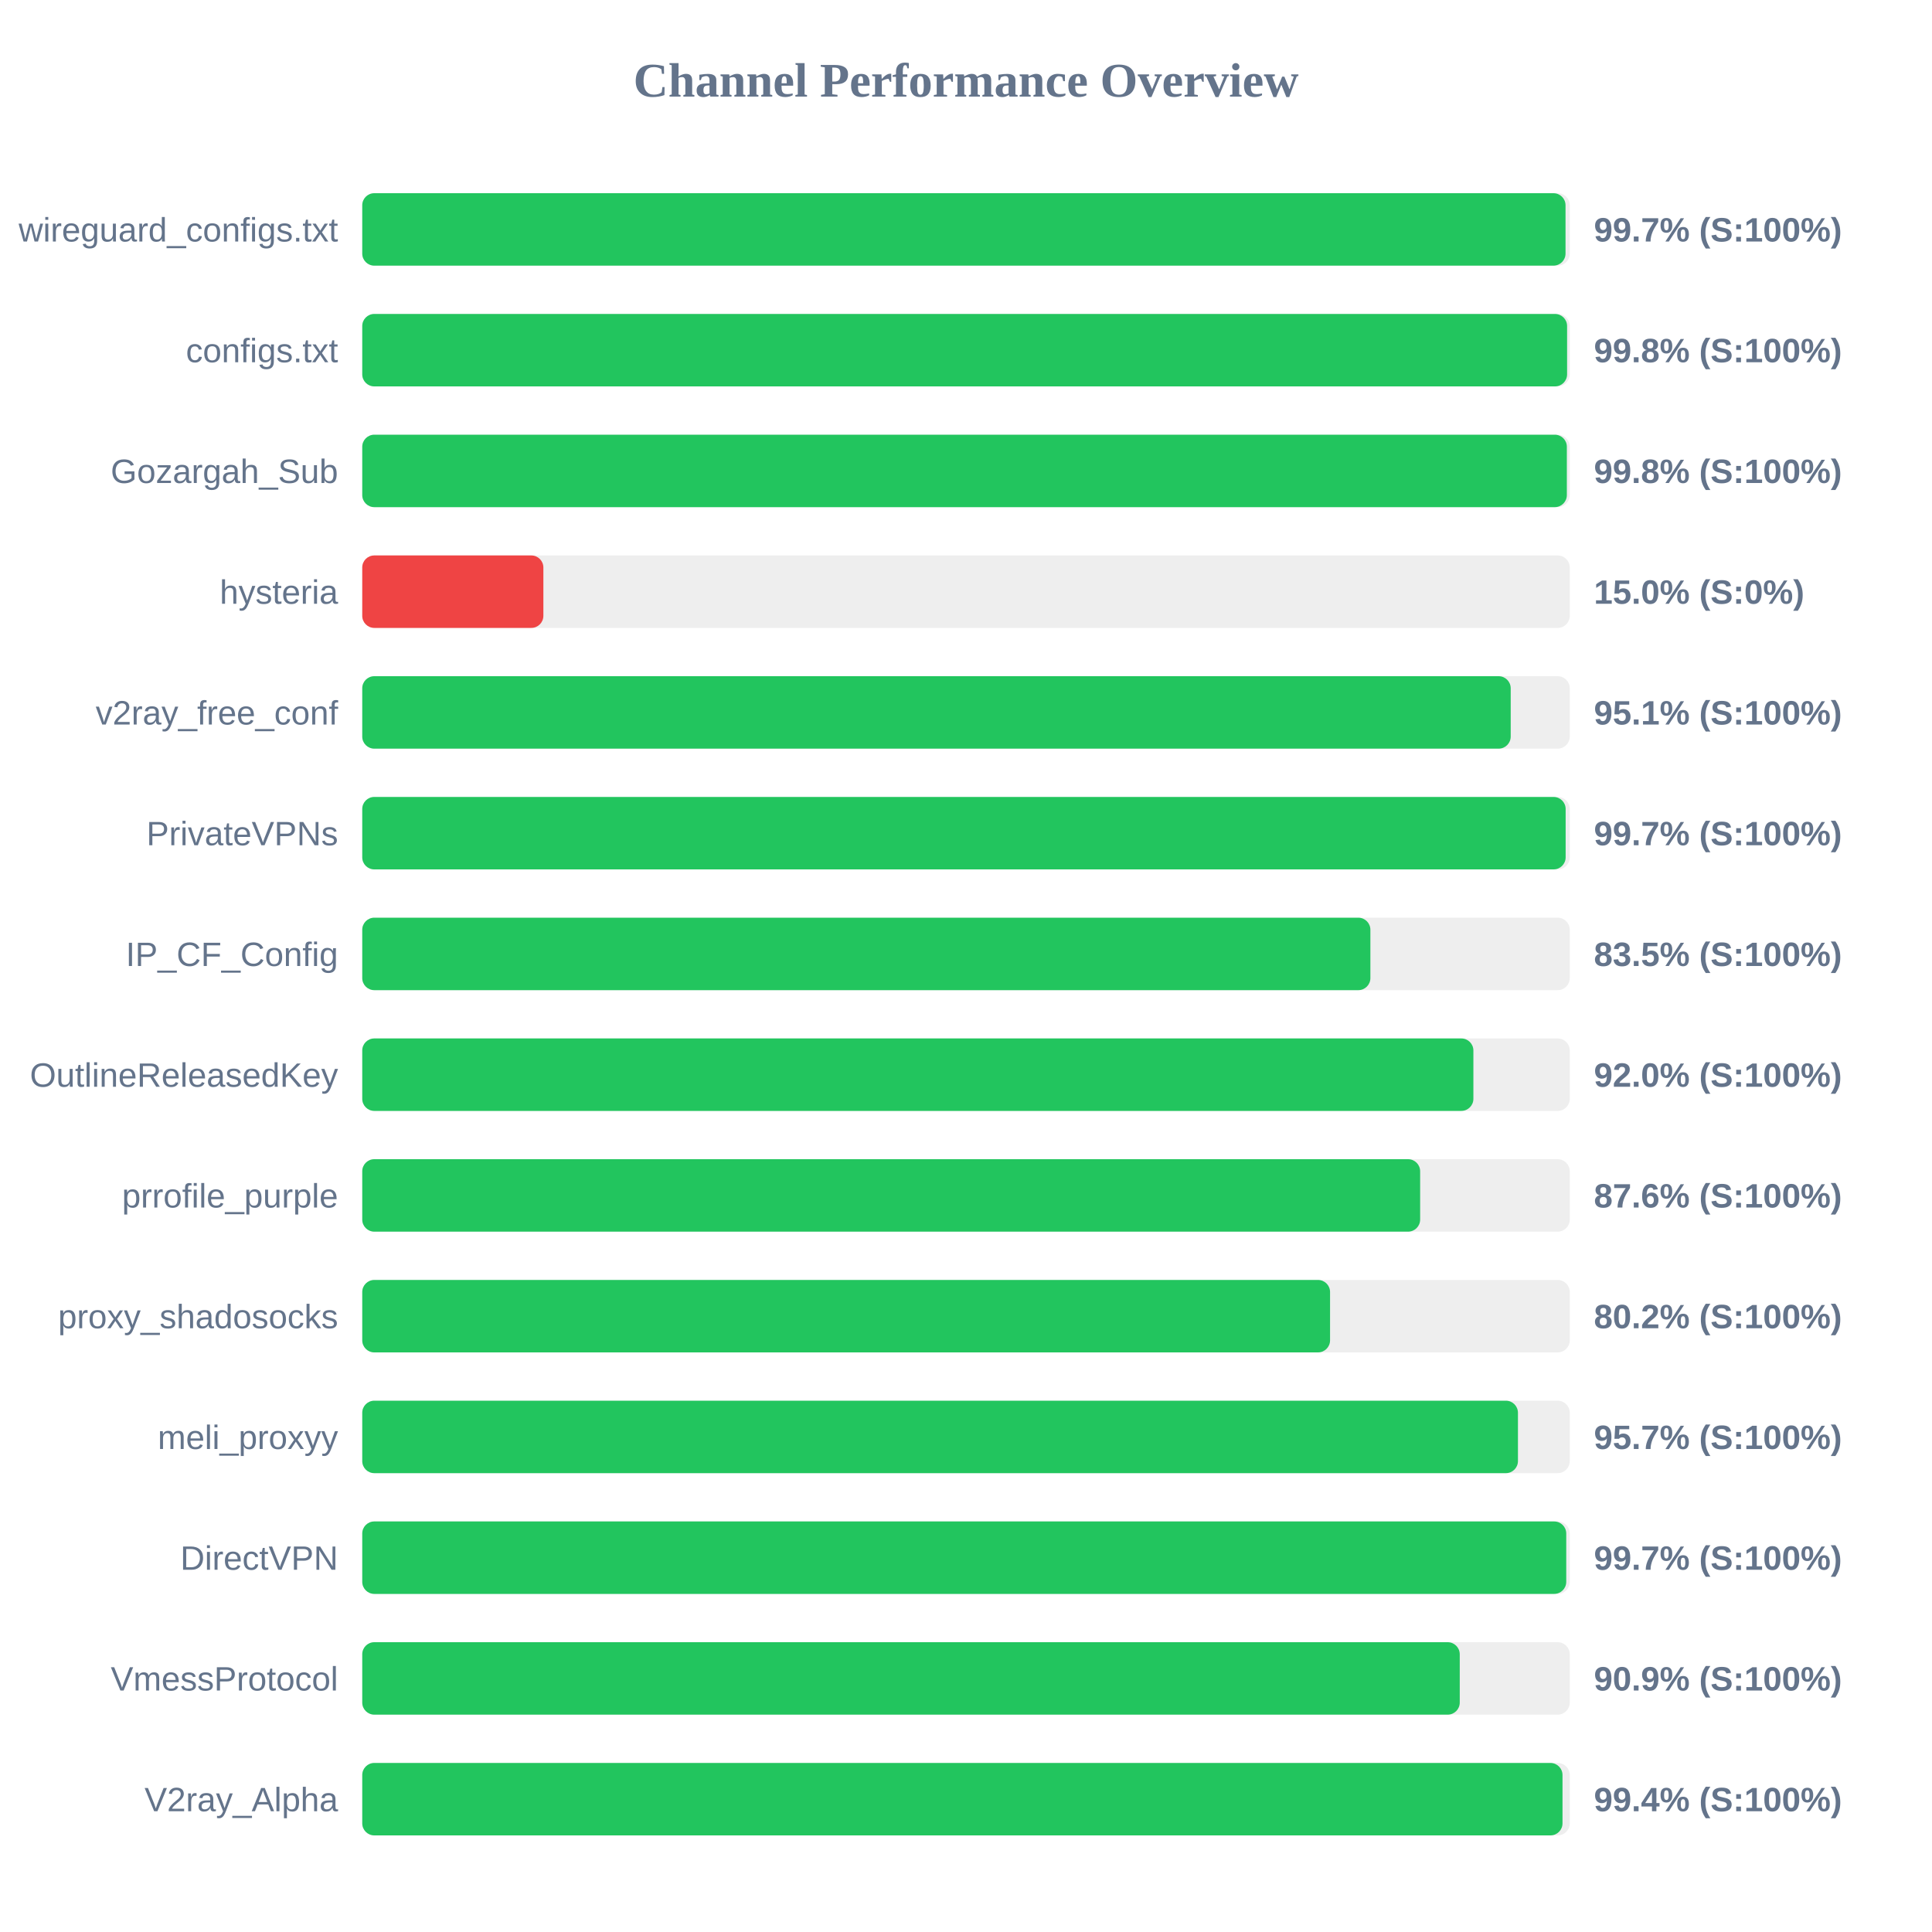
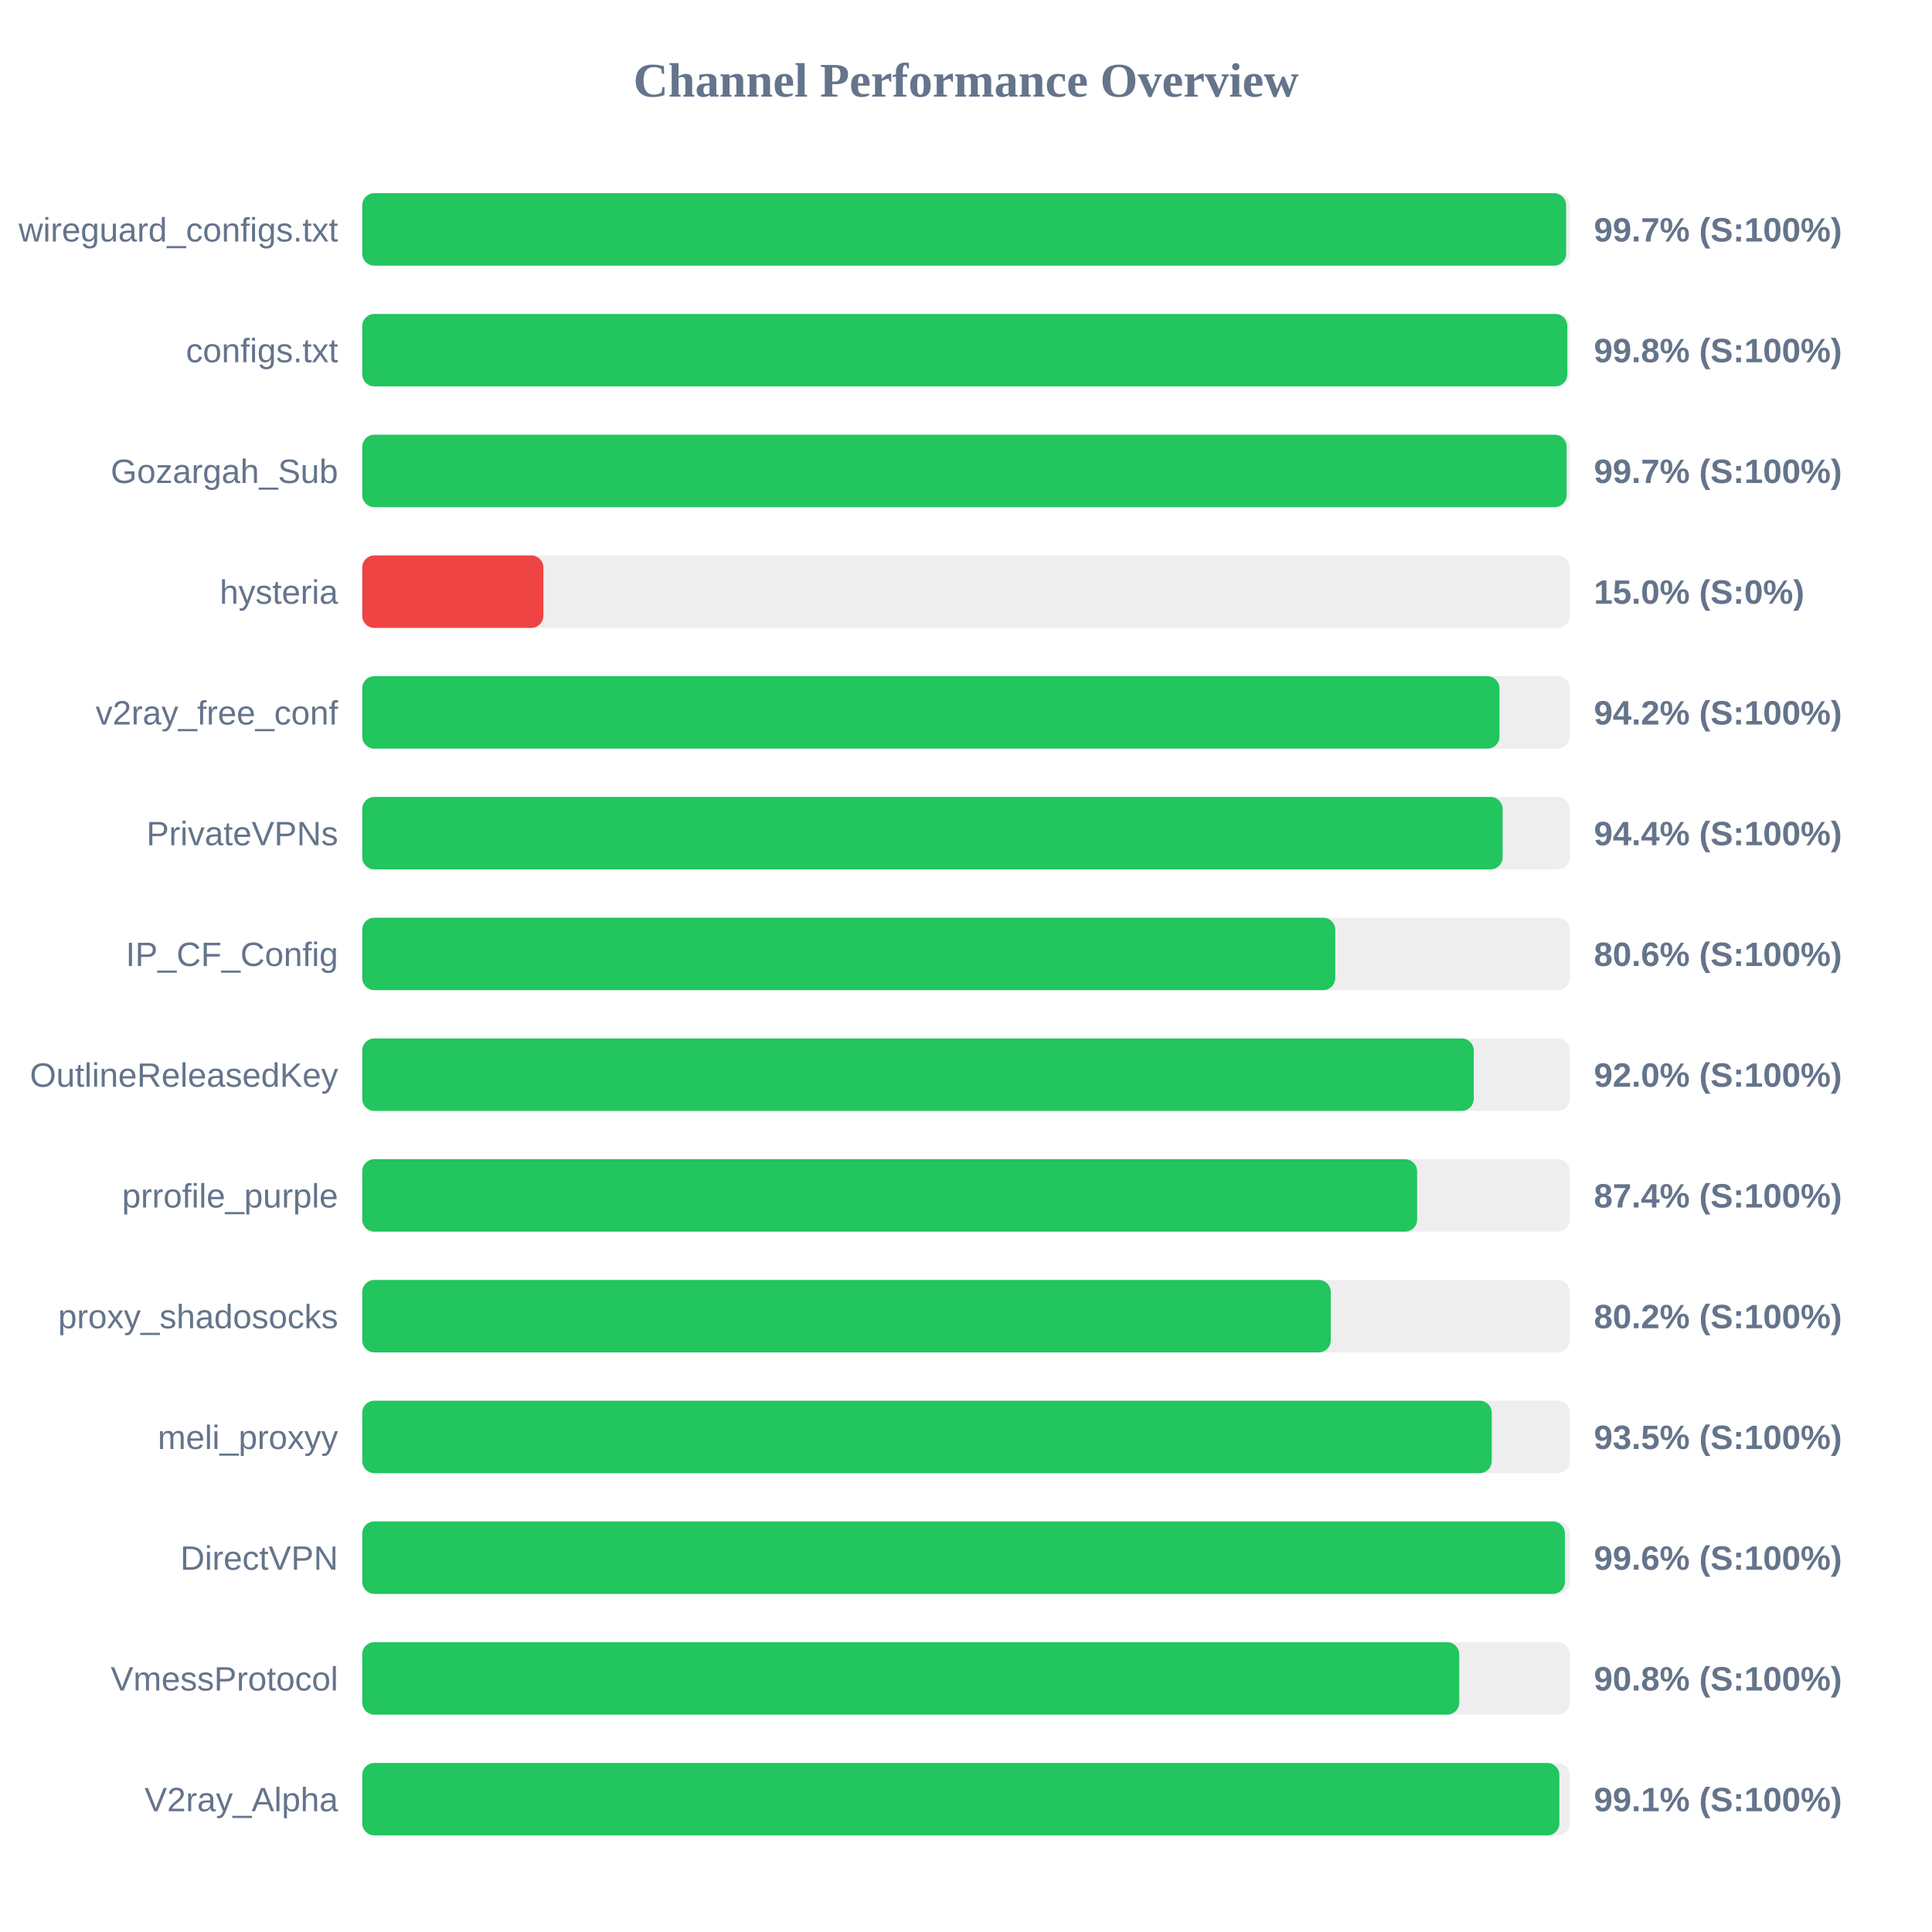
<svg xmlns="http://www.w3.org/2000/svg" width="800" height="800" version="1.1">
  <style>
        .row { font: 14px Arial; fill: #64748b; }
        .score { font: bold 14px Arial; fill: #64748b; }
    </style>
  <text x="400" y="40" text-anchor="middle" font-size="20px" font-weight="bold" fill="#64748b">Channel Performance Overview</text>
  <rect x="150" y="80" width="500" height="30" fill="#eee" rx="5" />
-   <rect x="150" y="80" width="498.25" height="30" fill="#22c55e" rx="5" />
+   <rect x="150" y="80" width="498.5" height="30" fill="#22c55e" rx="5" />
  <text x="140" y="100" text-anchor="end" class="row">wireguard_configs.txt</text>
  <text x="660" y="100" text-anchor="start" class="score">99.7% (S:100%)</text>
  <rect x="150" y="130" width="500" height="30" fill="#eee" rx="5" />
-   <rect x="150" y="130" width="498.9" height="30" fill="#22c55e" rx="5" />
+   <rect x="150" y="130" width="499.0" height="30" fill="#22c55e" rx="5" />
  <text x="140" y="150" text-anchor="end" class="row">configs.txt</text>
  <text x="660" y="150" text-anchor="start" class="score">99.8% (S:100%)</text>
  <rect x="150" y="180" width="500" height="30" fill="#eee" rx="5" />
-   <rect x="150" y="180" width="498.8" height="30" fill="#22c55e" rx="5" />
+   <rect x="150" y="180" width="498.7" height="30" fill="#22c55e" rx="5" />
  <text x="140" y="200" text-anchor="end" class="row">Gozargah_Sub</text>
-   <text x="660" y="200" text-anchor="start" class="score">99.8% (S:100%)</text>
+   <text x="660" y="200" text-anchor="start" class="score">99.7% (S:100%)</text>
  <rect x="150" y="230" width="500" height="30" fill="#eee" rx="5" />
  <rect x="150" y="230" width="75.0" height="30" fill="#ef4444" rx="5" />
  <text x="140" y="250" text-anchor="end" class="row">hysteria</text>
  <text x="660" y="250" text-anchor="start" class="score">15.0% (S:0%)</text>
  <rect x="150" y="280" width="500" height="30" fill="#eee" rx="5" />
-   <rect x="150" y="280" width="475.55" height="30" fill="#22c55e" rx="5" />
+   <rect x="150" y="280" width="470.9" height="30" fill="#22c55e" rx="5" />
  <text x="140" y="300" text-anchor="end" class="row">v2ray_free_conf</text>
-   <text x="660" y="300" text-anchor="start" class="score">95.1% (S:100%)</text>
+   <text x="660" y="300" text-anchor="start" class="score">94.2% (S:100%)</text>
  <rect x="150" y="330" width="500" height="30" fill="#eee" rx="5" />
-   <rect x="150" y="330" width="498.3" height="30" fill="#22c55e" rx="5" />
+   <rect x="150" y="330" width="472.2" height="30" fill="#22c55e" rx="5" />
  <text x="140" y="350" text-anchor="end" class="row">PrivateVPNs</text>
-   <text x="660" y="350" text-anchor="start" class="score">99.7% (S:100%)</text>
+   <text x="660" y="350" text-anchor="start" class="score">94.4% (S:100%)</text>
  <rect x="150" y="380" width="500" height="30" fill="#eee" rx="5" />
-   <rect x="150" y="380" width="417.45" height="30" fill="#22c55e" rx="5" />
+   <rect x="150" y="380" width="402.9" height="30" fill="#22c55e" rx="5" />
  <text x="140" y="400" text-anchor="end" class="row">IP_CF_Config</text>
-   <text x="660" y="400" text-anchor="start" class="score">83.5% (S:100%)</text>
+   <text x="660" y="400" text-anchor="start" class="score">80.6% (S:100%)</text>
  <rect x="150" y="430" width="500" height="30" fill="#eee" rx="5" />
-   <rect x="150" y="430" width="460.1" height="30" fill="#22c55e" rx="5" />
+   <rect x="150" y="430" width="460.25" height="30" fill="#22c55e" rx="5" />
  <text x="140" y="450" text-anchor="end" class="row">OutlineReleasedKey</text>
  <text x="660" y="450" text-anchor="start" class="score">92.0% (S:100%)</text>
  <rect x="150" y="480" width="500" height="30" fill="#eee" rx="5" />
-   <rect x="150" y="480" width="438.05" height="30" fill="#22c55e" rx="5" />
+   <rect x="150" y="480" width="436.8" height="30" fill="#22c55e" rx="5" />
  <text x="140" y="500" text-anchor="end" class="row">prrofile_purple</text>
-   <text x="660" y="500" text-anchor="start" class="score">87.6% (S:100%)</text>
+   <text x="660" y="500" text-anchor="start" class="score">87.4% (S:100%)</text>
  <rect x="150" y="530" width="500" height="30" fill="#eee" rx="5" />
-   <rect x="150" y="530" width="400.75" height="30" fill="#22c55e" rx="5" />
+   <rect x="150" y="530" width="401.05" height="30" fill="#22c55e" rx="5" />
  <text x="140" y="550" text-anchor="end" class="row">proxy_shadosocks</text>
  <text x="660" y="550" text-anchor="start" class="score">80.2% (S:100%)</text>
  <rect x="150" y="580" width="500" height="30" fill="#eee" rx="5" />
-   <rect x="150" y="580" width="478.55" height="30" fill="#22c55e" rx="5" />
+   <rect x="150" y="580" width="467.7" height="30" fill="#22c55e" rx="5" />
  <text x="140" y="600" text-anchor="end" class="row">meli_proxyy</text>
-   <text x="660" y="600" text-anchor="start" class="score">95.7% (S:100%)</text>
+   <text x="660" y="600" text-anchor="start" class="score">93.5% (S:100%)</text>
  <rect x="150" y="630" width="500" height="30" fill="#eee" rx="5" />
-   <rect x="150" y="630" width="498.55" height="30" fill="#22c55e" rx="5" />
+   <rect x="150" y="630" width="498.0" height="30" fill="#22c55e" rx="5" />
  <text x="140" y="650" text-anchor="end" class="row">DirectVPN</text>
-   <text x="660" y="650" text-anchor="start" class="score">99.7% (S:100%)</text>
+   <text x="660" y="650" text-anchor="start" class="score">99.6% (S:100%)</text>
  <rect x="150" y="680" width="500" height="30" fill="#eee" rx="5" />
-   <rect x="150" y="680" width="454.45" height="30" fill="#22c55e" rx="5" />
+   <rect x="150" y="680" width="454.25" height="30" fill="#22c55e" rx="5" />
  <text x="140" y="700" text-anchor="end" class="row">VmessProtocol</text>
-   <text x="660" y="700" text-anchor="start" class="score">90.9% (S:100%)</text>
+   <text x="660" y="700" text-anchor="start" class="score">90.8% (S:100%)</text>
  <rect x="150" y="730" width="500" height="30" fill="#eee" rx="5" />
-   <rect x="150" y="730" width="497.0" height="30" fill="#22c55e" rx="5" />
+   <rect x="150" y="730" width="495.7" height="30" fill="#22c55e" rx="5" />
  <text x="140" y="750" text-anchor="end" class="row">V2ray_Alpha</text>
-   <text x="660" y="750" text-anchor="start" class="score">99.4% (S:100%)</text>
+   <text x="660" y="750" text-anchor="start" class="score">99.1% (S:100%)</text>
</svg>
